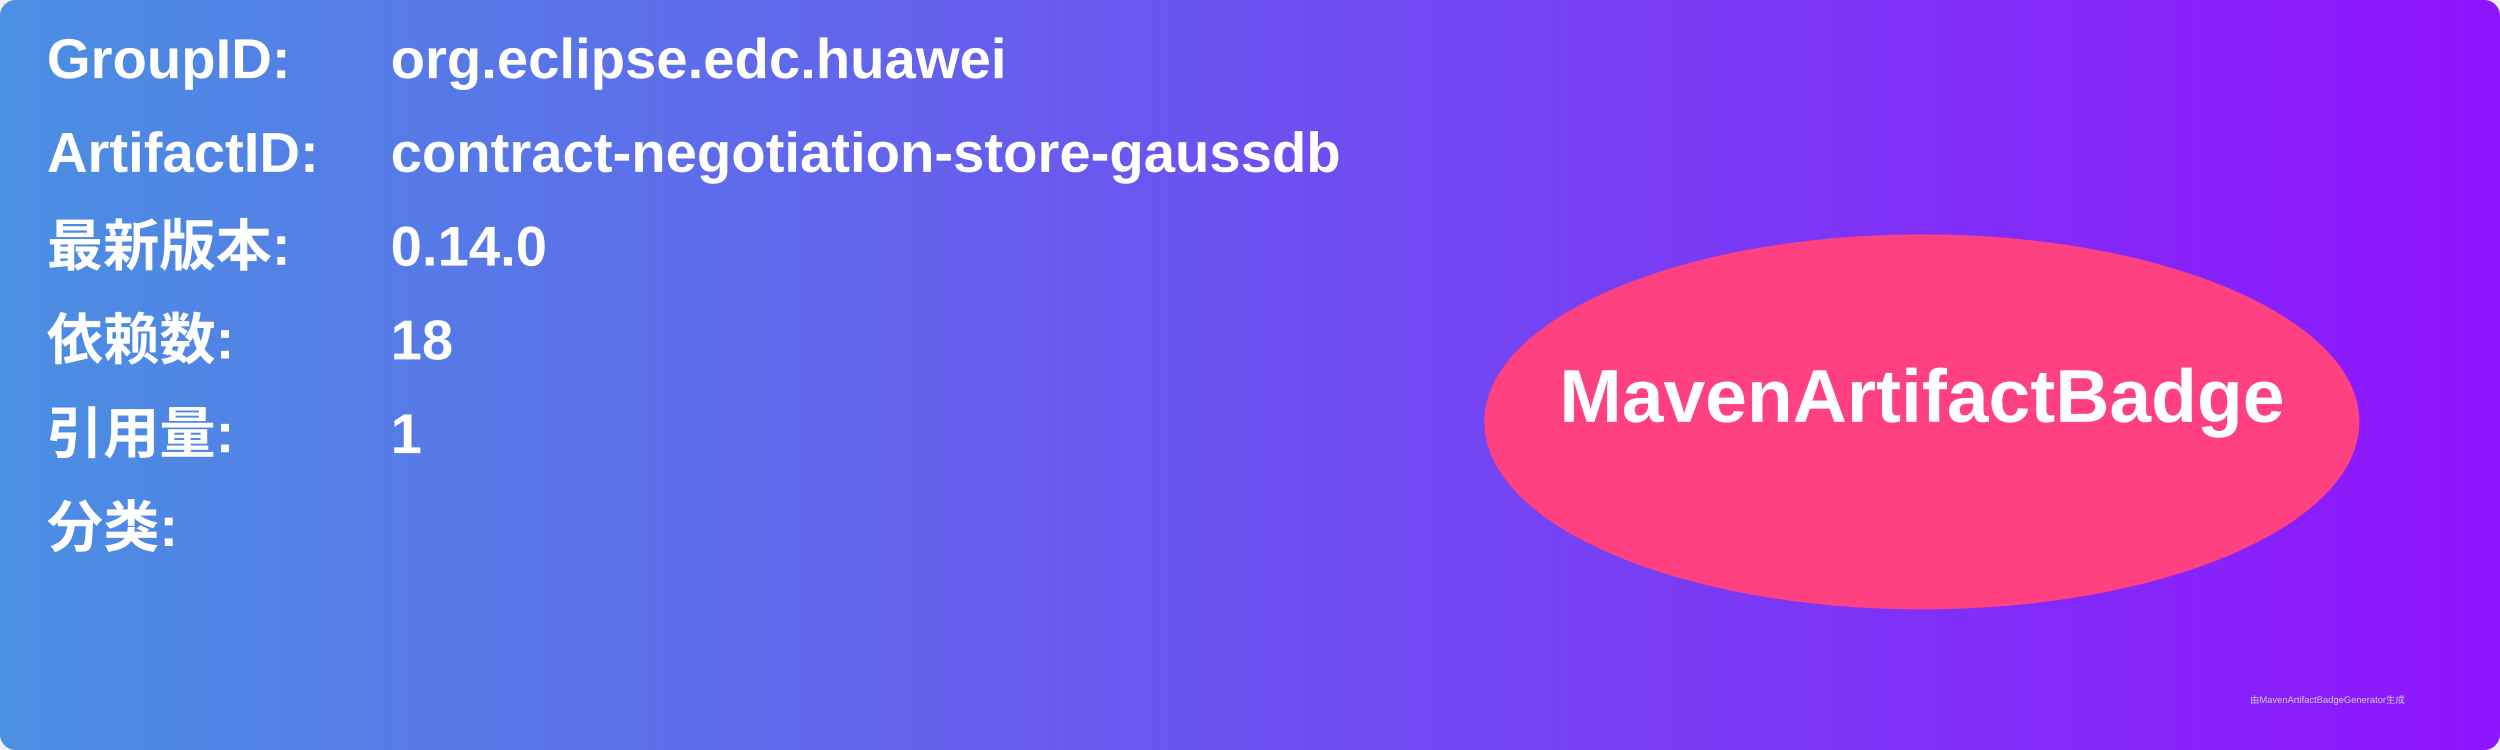
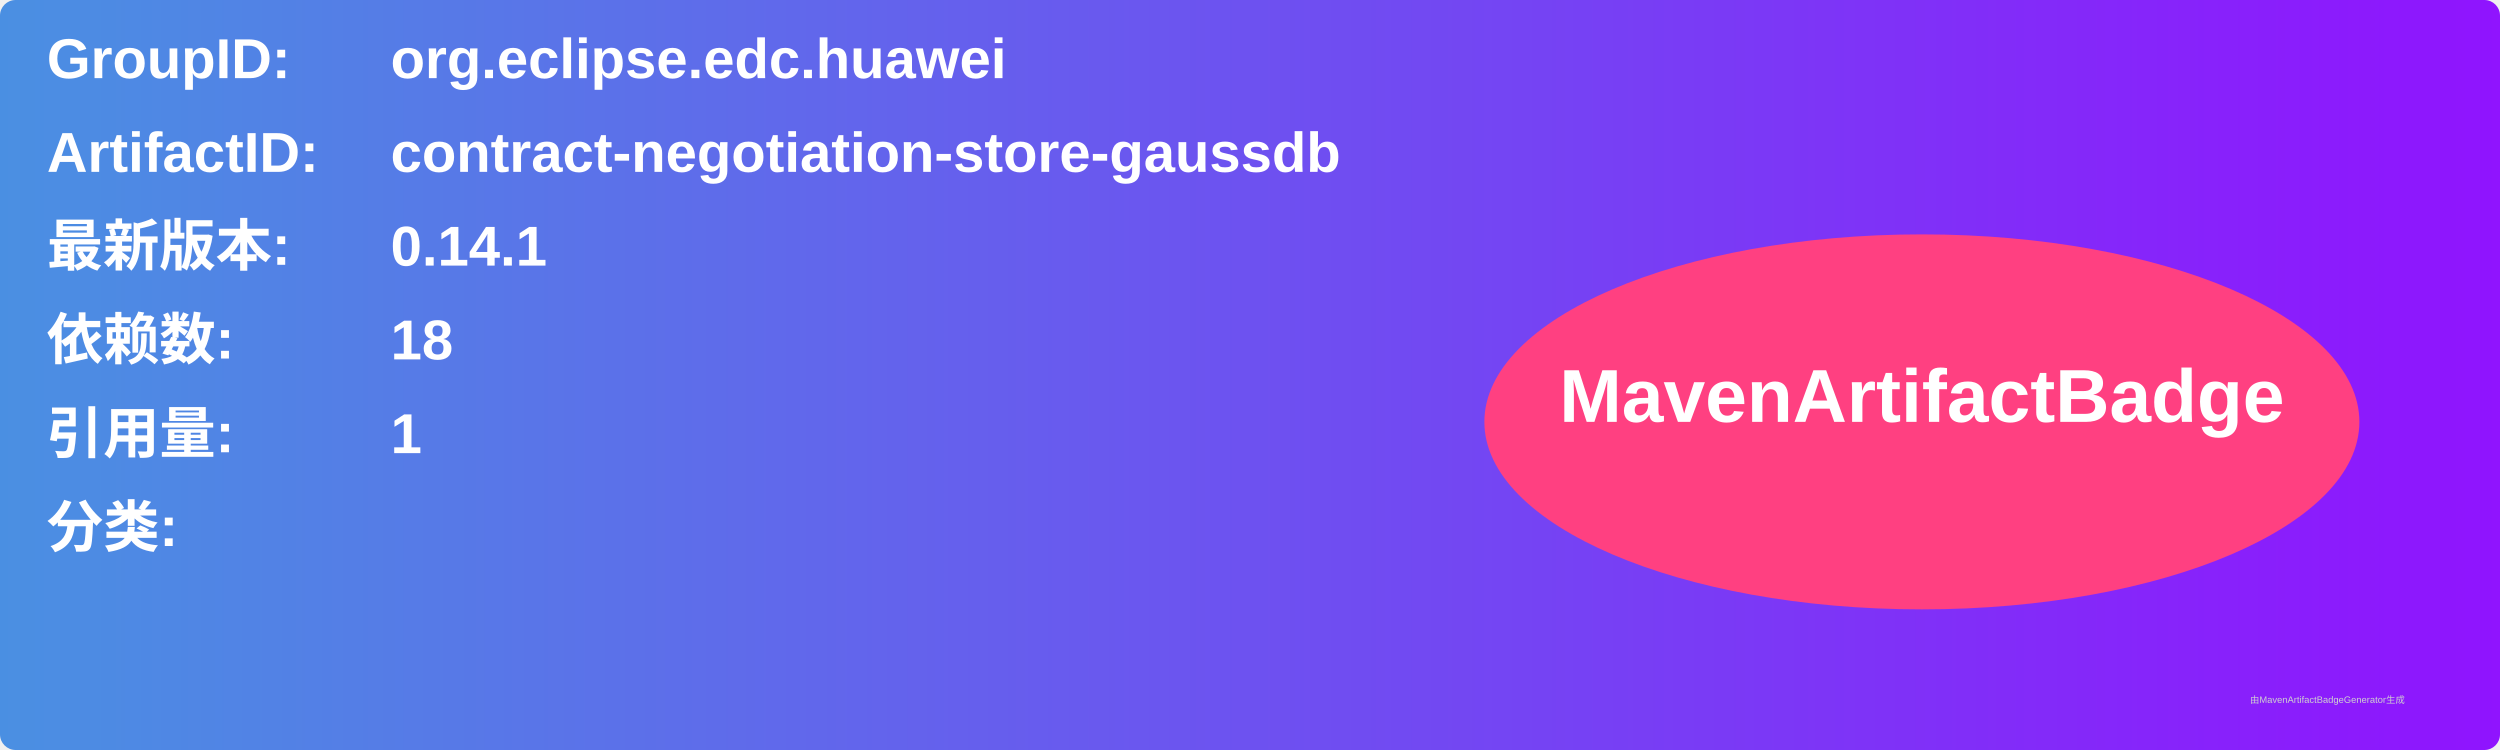
<svg xmlns="http://www.w3.org/2000/svg" width="800" height="240" viewBox="0 0 800 240">
  <linearGradient id="grad" x1="0%" y1="0%" x2="100%" y2="0%">
    <stop offset="0%" stop-color="#4a90e2" />
    <stop offset="100%" stop-color="#9013fe" />
  </linearGradient>
  <rect width="100%" height="100%" rx="5" ry="5" fill="url(#grad)" />
  <g transform="translate(15, 15)">
    <text x="0" y="10" font-family="Arial" font-size="18" fill="white" font-weight="bold" width="260">GroupID:</text>
    <text x="110" y="10" font-family="Arial" font-size="18" fill="white" font-weight="bold" width="460">org.eclipse.edc.huawei</text>
    <text x="0" y="40" font-family="Arial" font-size="18" fill="white" font-weight="bold" width="260">ArtifactID:</text>
    <text x="110" y="40" font-family="Arial" font-size="18" fill="white" font-weight="bold" width="460">contract-negotiation-store-gaussdb</text>
    <text x="0" y="70" font-family="Arial" font-size="18" fill="white" font-weight="bold">最新版本:</text>
    <text x="110" y="70" font-family="Arial" font-size="18" fill="white" font-weight="bold">
-       <tspan font-weight="bold">0.14.0</tspan>
+       <tspan font-weight="bold">0.14.1</tspan>
    </text>
    <text x="0" y="100" font-family="Arial" font-size="18" fill="white" font-weight="bold">依赖数: </text>
    <text x="110" y="100" font-family="Arial" font-size="18" fill="white">
      <tspan font-weight="bold">18</tspan>
    </text>
    <text x="0" y="130" font-family="Arial" font-size="18" fill="white" font-weight="bold">引用量: </text>
    <text x="110" y="130" font-family="Arial" font-size="18" fill="white">
      <tspan font-weight="bold">1</tspan>
    </text>
    <text x="0" y="160" font-family="Arial" font-size="18" fill="white" font-weight="bold">分类:</text>
    <text x="10" y="190" font-family="Arial" font-size="10" fill="white">
      <tspan font-weight="bold" />
    </text>
    <ellipse cx="600" cy="120" rx="140" ry="60" fill="#ff4081" />
    <text x="600" y="120" text-anchor="middle" font-family="Arial" font-size="24" fill="white" font-weight="bold">MavenArtifactBadge</text>
  </g>
  <text x="720" y="225" font-family="Arial" font-size="3" fill="#d0d0d0">由MavenArtifactBadgeGenerator生成</text>
</svg>
